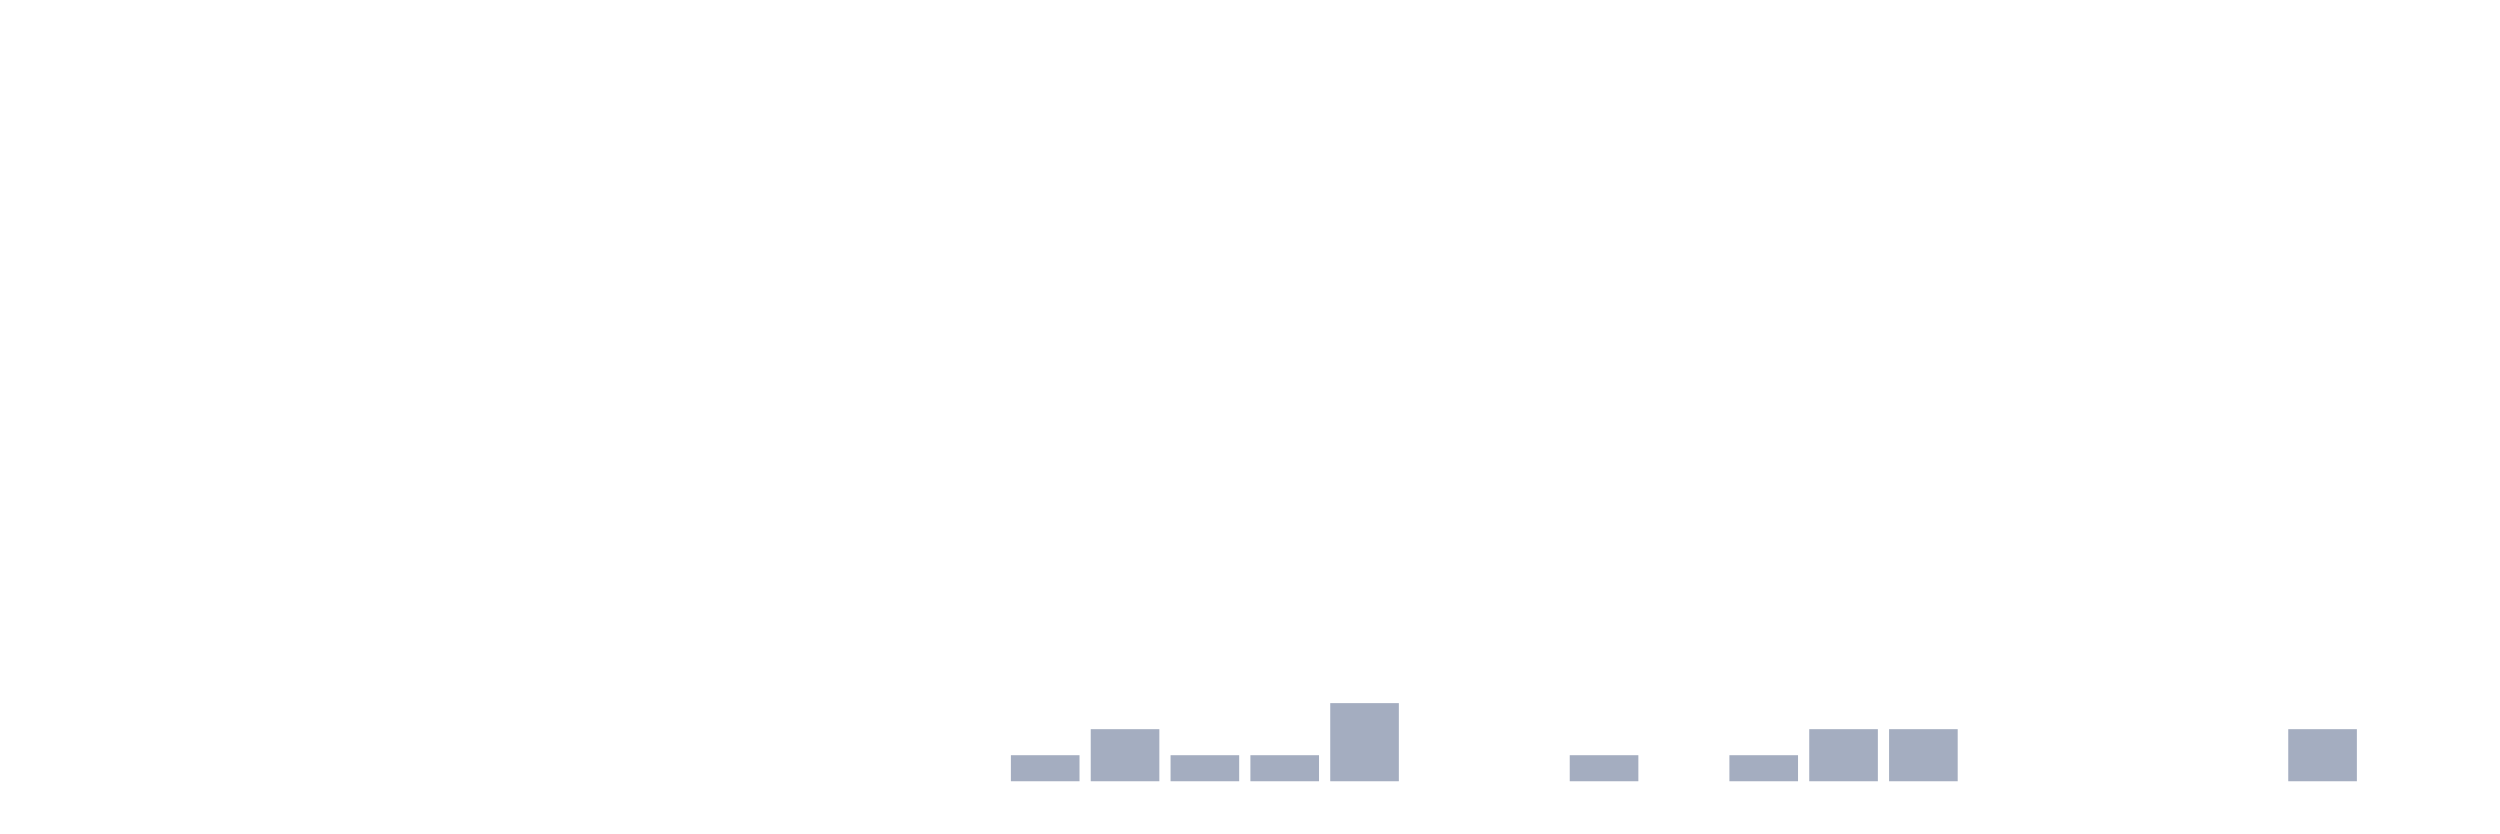
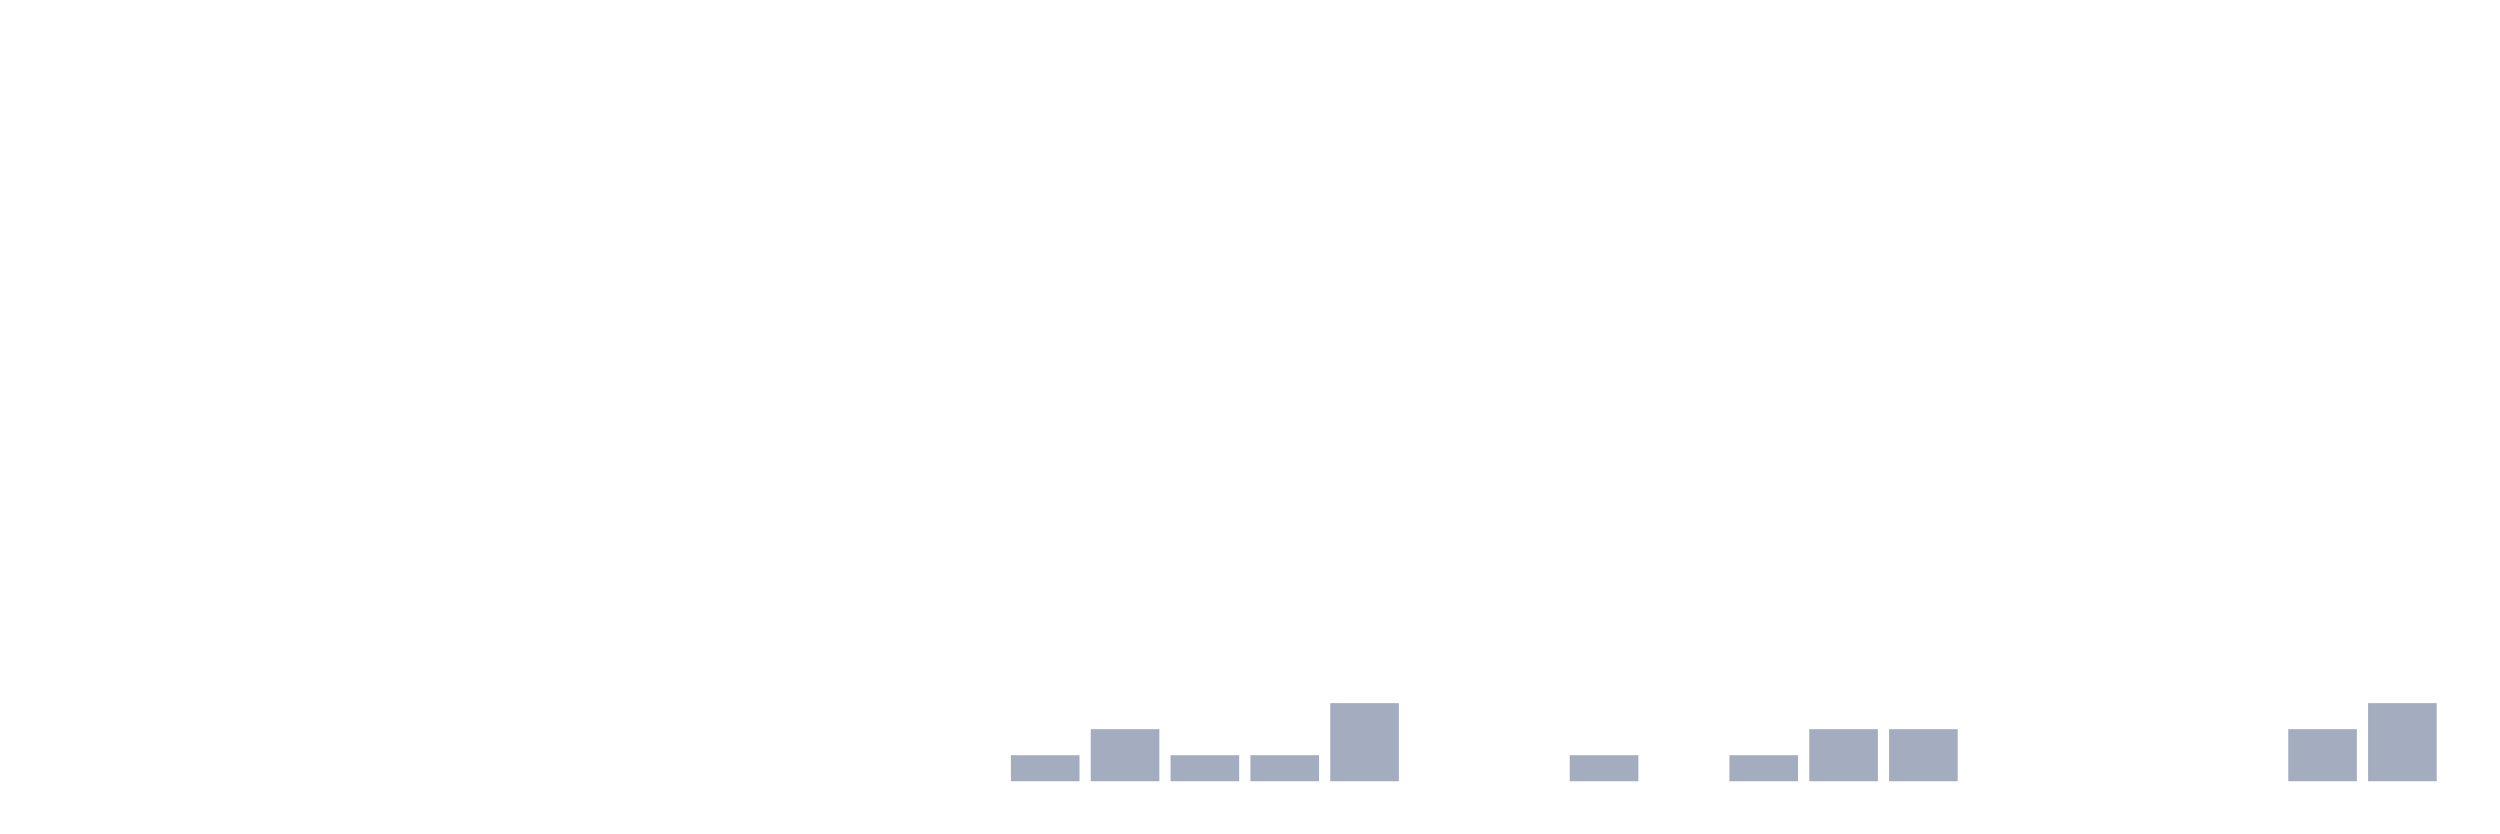
<svg xmlns="http://www.w3.org/2000/svg" viewBox="0 0 480 160">
  <g transform="translate(10,10)">
    <rect class="bar" x="0.153" width="13.175" y="140" height="0" fill="rgb(164,173,192)" />
    <rect class="bar" x="15.482" width="13.175" y="140" height="0" fill="rgb(164,173,192)" />
    <rect class="bar" x="30.81" width="13.175" y="140" height="0" fill="rgb(164,173,192)" />
    <rect class="bar" x="46.138" width="13.175" y="140" height="0" fill="rgb(164,173,192)" />
    <rect class="bar" x="61.466" width="13.175" y="140" height="0" fill="rgb(164,173,192)" />
    <rect class="bar" x="76.794" width="13.175" y="140" height="0" fill="rgb(164,173,192)" />
    <rect class="bar" x="92.123" width="13.175" y="140" height="0" fill="rgb(164,173,192)" />
    <rect class="bar" x="107.451" width="13.175" y="140" height="0" fill="rgb(164,173,192)" />
    <rect class="bar" x="122.779" width="13.175" y="140" height="0" fill="rgb(164,173,192)" />
    <rect class="bar" x="138.107" width="13.175" y="140" height="0" fill="rgb(164,173,192)" />
    <rect class="bar" x="153.436" width="13.175" y="140" height="0" fill="rgb(164,173,192)" />
    <rect class="bar" x="168.764" width="13.175" y="140" height="0" fill="rgb(164,173,192)" />
    <rect class="bar" x="184.092" width="13.175" y="135" height="5" fill="rgb(164,173,192)" />
    <rect class="bar" x="199.42" width="13.175" y="130" height="10" fill="rgb(164,173,192)" />
    <rect class="bar" x="214.748" width="13.175" y="135" height="5" fill="rgb(164,173,192)" />
    <rect class="bar" x="230.077" width="13.175" y="135" height="5" fill="rgb(164,173,192)" />
    <rect class="bar" x="245.405" width="13.175" y="125" height="15" fill="rgb(164,173,192)" />
    <rect class="bar" x="260.733" width="13.175" y="140" height="0" fill="rgb(164,173,192)" />
    <rect class="bar" x="276.061" width="13.175" y="140" height="0" fill="rgb(164,173,192)" />
    <rect class="bar" x="291.39" width="13.175" y="135" height="5" fill="rgb(164,173,192)" />
    <rect class="bar" x="306.718" width="13.175" y="140" height="0" fill="rgb(164,173,192)" />
    <rect class="bar" x="322.046" width="13.175" y="135" height="5" fill="rgb(164,173,192)" />
    <rect class="bar" x="337.374" width="13.175" y="130" height="10" fill="rgb(164,173,192)" />
    <rect class="bar" x="352.702" width="13.175" y="130" height="10" fill="rgb(164,173,192)" />
    <rect class="bar" x="368.031" width="13.175" y="140" height="0" fill="rgb(164,173,192)" />
    <rect class="bar" x="383.359" width="13.175" y="140" height="0" fill="rgb(164,173,192)" />
    <rect class="bar" x="398.687" width="13.175" y="140" height="0" fill="rgb(164,173,192)" />
    <rect class="bar" x="414.015" width="13.175" y="140" height="0" fill="rgb(164,173,192)" />
    <rect class="bar" x="429.344" width="13.175" y="130" height="10" fill="rgb(164,173,192)" />
-     <rect class="bar" x="444.672" width="13.175" y="140" height="0" fill="rgb(164,173,192)" />
+     <rect class="bar" x="444.672" width="13.175" y="125" height="15" fill="rgb(164,173,192)" />
  </g>
</svg>
